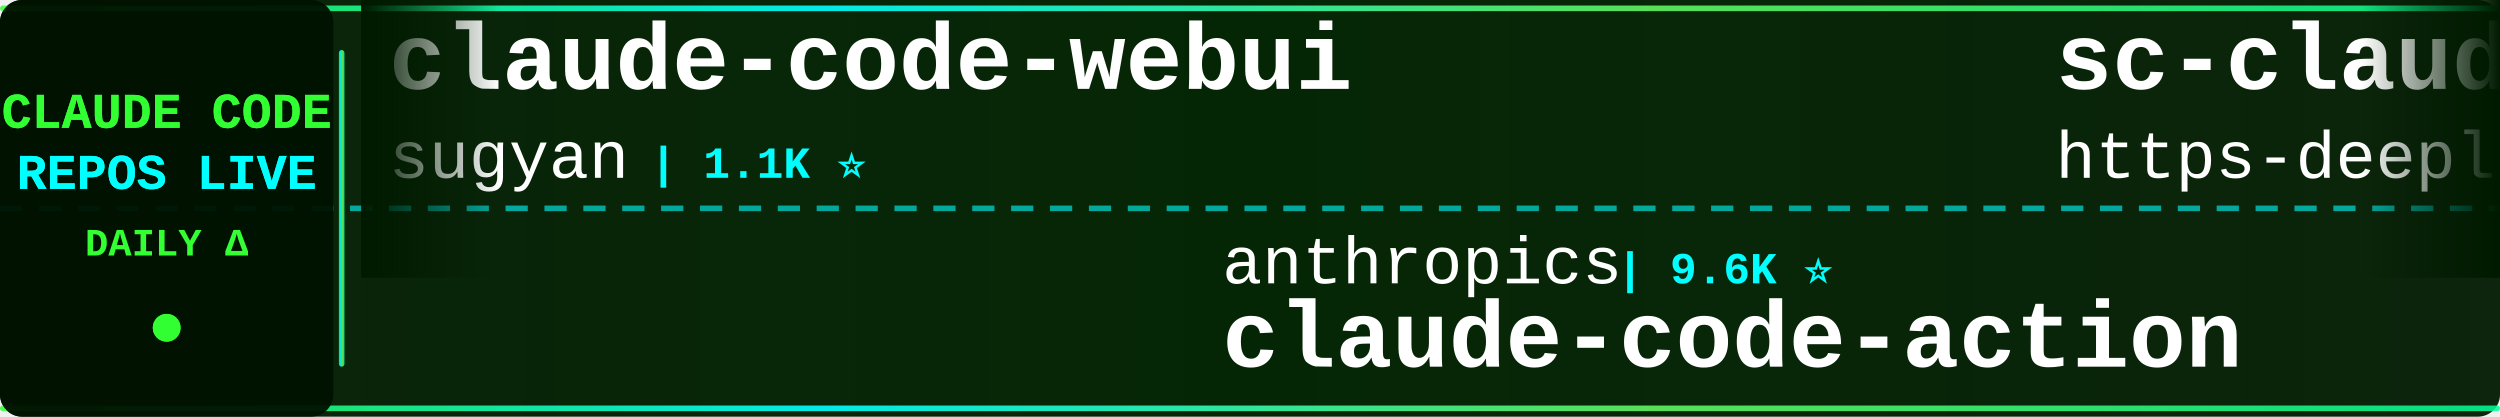
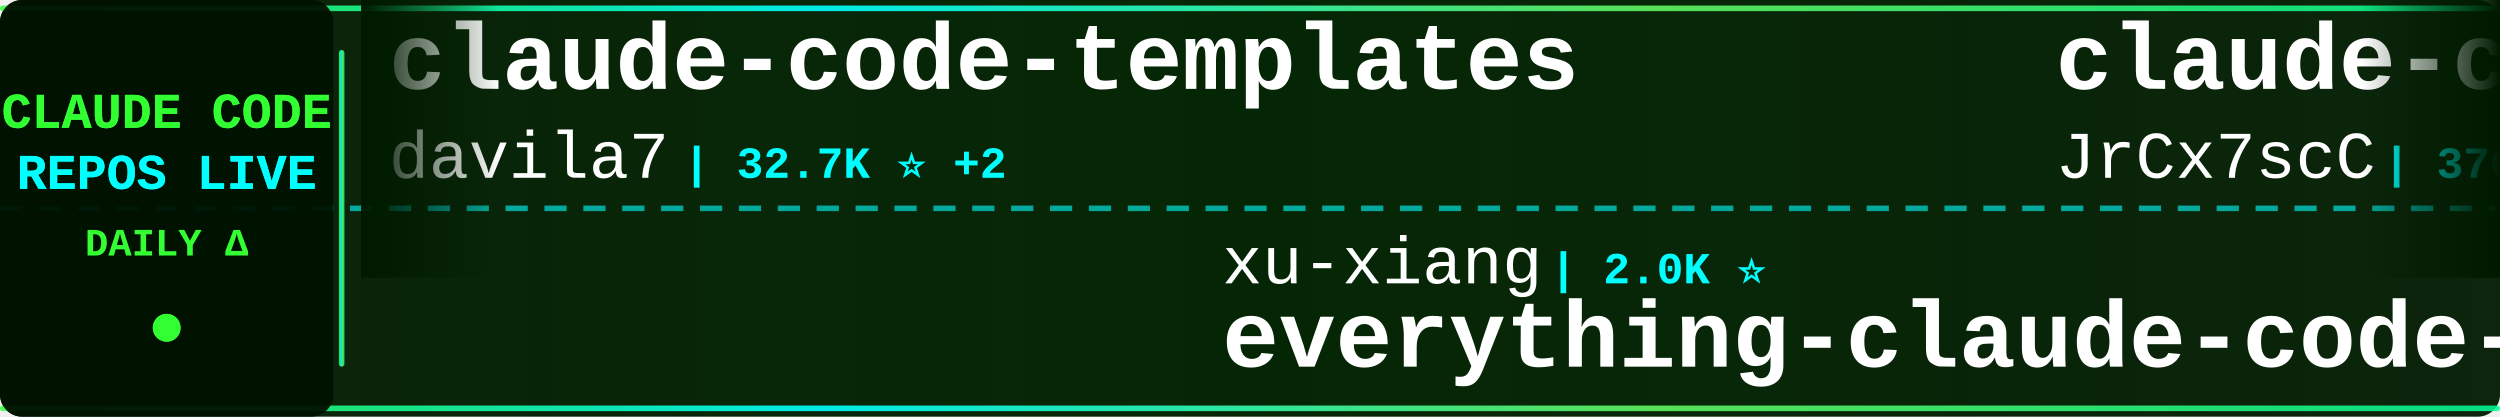
<svg xmlns="http://www.w3.org/2000/svg" width="900" height="150">
  <defs>
    <linearGradient id="tickerBg" x1="0%" y1="0%" x2="100%" y2="0%">
      <stop offset="0%" style="stop-color:#001a00;stop-opacity:0.95" />
      <stop offset="50%" style="stop-color:#002200;stop-opacity:0.98" />
      <stop offset="100%" style="stop-color:#001a00;stop-opacity:0.95" />
    </linearGradient>
    <linearGradient id="borderGrad" x1="0%" y1="0%" x2="100%" y2="0%">
      <stop offset="0%" style="stop-color:#33ff33;stop-opacity:0.85">
        <animate attributeName="stop-opacity" values="0.85;1;0.85" dur="2s" repeatCount="indefinite" />
      </stop>
      <stop offset="33%" style="stop-color:#00ffff;stop-opacity:0.9">
        <animate attributeName="stop-opacity" values="0.9;1;0.9" dur="2.2s" repeatCount="indefinite" />
      </stop>
      <stop offset="66%" style="stop-color:#66ff66;stop-opacity:0.85">
        <animate attributeName="stop-opacity" values="0.85;1;0.85" dur="1.8s" repeatCount="indefinite" />
      </stop>
      <stop offset="100%" style="stop-color:#00ff99;stop-opacity:0.85">
        <animate attributeName="stop-opacity" values="0.85;1;0.85" dur="2s" repeatCount="indefinite" />
      </stop>
    </linearGradient>
    <filter id="textGlow">
      <feGaussianBlur stdDeviation="0.1" result="coloredBlur" />
      <feMerge>
        <feMergeNode in="coloredBlur" />
        <feMergeNode in="SourceGraphic" />
      </feMerge>
    </filter>
    <filter id="metricGlow">
      <feGaussianBlur stdDeviation="0.2" result="coloredBlur" />
      <feMerge>
        <feMergeNode in="coloredBlur" />
        <feMergeNode in="SourceGraphic" />
      </feMerge>
    </filter>
    <linearGradient id="leftFade" x1="0%" y1="0%" x2="100%" y2="0%">
      <stop offset="0%" style="stop-color:#001a00;stop-opacity:1" />
      <stop offset="100%" style="stop-color:#001a00;stop-opacity:0" />
    </linearGradient>
    <linearGradient id="rightFade" x1="0%" y1="0%" x2="100%" y2="0%">
      <stop offset="0%" style="stop-color:#001a00;stop-opacity:0" />
      <stop offset="100%" style="stop-color:#001a00;stop-opacity:1" />
    </linearGradient>
  </defs>
  <rect width="900" height="150" fill="url(#tickerBg)" rx="8" />
  <rect x="0" y="2" width="900" height="2" fill="url(#borderGrad)" rx="1" />
  <rect x="0" y="146" width="900" height="2" fill="url(#borderGrad)" rx="1" />
  <line x1="0" y1="75" x2="900" y2="75" stroke="#00ffff" stroke-width="2" stroke-dasharray="8 6" opacity="0.6" />
  <rect x="0" y="0" width="120" height="150" fill="#001100" opacity="0.95" rx="8" />
  <text x="60" y="46" font-family="'Courier New', monospace" font-size="18" font-weight="bold" fill="#33ff33" text-anchor="middle" filter="url(#textGlow)">
    CLAUDE CODE
  </text>
  <text x="60" y="68" font-family="'Courier New', monospace" font-size="18" font-weight="bold" fill="#00ffff" text-anchor="middle" filter="url(#textGlow)">
    REPOS LIVE
  </text>
  <text x="60" y="92" font-family="'Courier New', monospace" font-size="14" font-weight="bold" fill="#33ff33" text-anchor="middle">
    DAILY Δ
  </text>
  <circle cx="60" cy="118" r="5" fill="#33ff33" filter="url(#metricGlow)">
    <animate attributeName="r" values="4;6;4" dur="1.5s" repeatCount="indefinite" />
    <animate attributeName="opacity" values="0.6;1;0.6" dur="1.5s" repeatCount="indefinite" />
  </circle>
  <rect x="122" y="18" width="2" height="114" fill="url(#borderGrad)" rx="1" />
  <clipPath id="tickerClip">
    <rect x="130" y="0" width="770" height="150" />
  </clipPath>
  <g clip-path="url(#tickerClip)">
    <g id="tickerItems">
      <animateTransform attributeName="transform" attributeType="XML" type="translate" from="0 0" to="-3000 0" dur="54s" repeatCount="indefinite" />
      <g transform="translate(0, 0)">
-         <text x="140" y="32" font-family="'Courier New', monospace" font-size="34" font-weight="bold" fill="#ffffff">claude-code-webui</text>
-         <text x="140" y="64" font-family="'Courier New', monospace" font-size="24" font-weight="normal" fill="#ffffff" opacity="1.0">sugyan</text>
-         <text x="234" y="64" font-family="'Courier New', monospace" font-size="16" font-weight="bold" fill="#00ffff"> | 1.1K ⭐</text>
+         <text x="140" y="32" font-family="'Courier New', monospace" font-size="34" font-weight="bold" fill="#ffffff">claude-code-templates</text>
+         <text x="140" y="64" font-family="'Courier New', monospace" font-size="24" font-weight="normal" fill="#ffffff" opacity="1.0">davila7</text>
+         <text x="246" y="64" font-family="'Courier New', monospace" font-size="16" font-weight="bold" fill="#00ffff"> | 32.7K ⭐ +2</text>
      </g>
      <g transform="translate(300, 0)">
-         <text x="140" y="102" font-family="'Courier New', monospace" font-size="24" font-weight="normal" fill="#ffffff" opacity="1.0">anthropics</text>
-         <text x="282" y="102" font-family="'Courier New', monospace" font-size="16" font-weight="bold" fill="#00ffff"> | 9.6K ⭐</text>
-         <text x="140" y="132" font-family="'Courier New', monospace" font-size="34" font-weight="bold" fill="#ffffff">claude-code-action</text>
+         <text x="140" y="102" font-family="'Courier New', monospace" font-size="24" font-weight="normal" fill="#ffffff" opacity="1.0">xu-xiang</text>
+         <text x="258" y="102" font-family="'Courier New', monospace" font-size="16" font-weight="bold" fill="#00ffff"> | 2.0K ⭐</text>
+         <text x="140" y="132" font-family="'Courier New', monospace" font-size="34" font-weight="bold" fill="#ffffff">everything-claude-code-z...</text>
      </g>
      <g transform="translate(600, 0)">
-         <text x="140" y="32" font-family="'Courier New', monospace" font-size="34" font-weight="bold" fill="#ffffff">sc-claude-code-files</text>
-         <text x="140" y="64" font-family="'Courier New', monospace" font-size="24" font-weight="normal" fill="#ffffff" opacity="1.0">https-deeplearning-ai</text>
-         <text x="414" y="64" font-family="'Courier New', monospace" font-size="16" font-weight="bold" fill="#00ffff"> | 556 ⭐</text>
+         <text x="140" y="32" font-family="'Courier New', monospace" font-size="34" font-weight="bold" fill="#ffffff">claude-code-source</text>
+         <text x="140" y="64" font-family="'Courier New', monospace" font-size="24" font-weight="normal" fill="#ffffff" opacity="1.0">JrCx7scC</text>
+         <text x="258" y="64" font-family="'Courier New', monospace" font-size="16" font-weight="bold" fill="#00ffff"> | 376 ⭐</text>
      </g>
      <g transform="translate(900, 0)">
-         <text x="140" y="102" font-family="'Courier New', monospace" font-size="24" font-weight="normal" fill="#ffffff" opacity="1.0">Windy3f3f3f3f</text>
-         <text x="318" y="102" font-family="'Courier New', monospace" font-size="16" font-weight="bold" fill="#00ffff"> | 2.8K ⭐</text>
-         <text x="140" y="132" font-family="'Courier New', monospace" font-size="34" font-weight="bold" fill="#ffffff">claude-code-from-scratch</text>
+         <text x="140" y="102" font-family="'Courier New', monospace" font-size="24" font-weight="normal" fill="#ffffff" opacity="1.0">liuup</text>
+         <text x="222" y="102" font-family="'Courier New', monospace" font-size="16" font-weight="bold" fill="#00ffff"> | 4.0K ⭐</text>
+         <text x="140" y="132" font-family="'Courier New', monospace" font-size="34" font-weight="bold" fill="#ffffff">claude-code-analysis</text>
      </g>
      <g transform="translate(1200, 0)">
-         <text x="140" y="32" font-family="'Courier New', monospace" font-size="34" font-weight="bold" fill="#ffffff">claude-code-settings</text>
-         <text x="140" y="64" font-family="'Courier New', monospace" font-size="24" font-weight="normal" fill="#ffffff" opacity="1.0">feiskyer</text>
-         <text x="258" y="64" font-family="'Courier New', monospace" font-size="16" font-weight="bold" fill="#00ffff"> | 1.7K ⭐</text>
+         <text x="140" y="32" font-family="'Courier New', monospace" font-size="34" font-weight="bold" fill="#ffffff">claude-code-book</text>
+         <text x="140" y="64" font-family="'Courier New', monospace" font-size="24" font-weight="normal" fill="#ffffff" opacity="1.0">lintsinghua</text>
+         <text x="294" y="64" font-family="'Courier New', monospace" font-size="16" font-weight="bold" fill="#00ffff"> | 4.3K ⭐ +1</text>
      </g>
      <g transform="translate(1500, 0)">
-         <text x="140" y="102" font-family="'Courier New', monospace" font-size="24" font-weight="normal" fill="#ffffff" opacity="1.0">frankbria</text>
-         <text x="270" y="102" font-family="'Courier New', monospace" font-size="16" font-weight="bold" fill="#00ffff"> | 9.7K ⭐ +1</text>
-         <text x="140" y="132" font-family="'Courier New', monospace" font-size="34" font-weight="bold" fill="#ffffff">ralph-claude-code</text>
+         <text x="140" y="102" font-family="'Courier New', monospace" font-size="24" font-weight="normal" fill="#ffffff" opacity="1.0">huangserva</text>
+         <text x="282" y="102" font-family="'Courier New', monospace" font-size="16" font-weight="bold" fill="#00ffff"> | 629 ⭐</text>
+         <text x="140" y="132" font-family="'Courier New', monospace" font-size="34" font-weight="bold" fill="#ffffff">claude-code-cli</text>
      </g>
      <g transform="translate(1800, 0)">
-         <text x="140" y="32" font-family="'Courier New', monospace" font-size="34" font-weight="bold" fill="#ffffff">Claude-Code-Game-Studios</text>
-         <text x="140" y="64" font-family="'Courier New', monospace" font-size="24" font-weight="normal" fill="#ffffff" opacity="1.0">Donchitos</text>
-         <text x="270" y="64" font-family="'Courier New', monospace" font-size="16" font-weight="bold" fill="#00ffff"> | 26.8K ⭐ +10</text>
+         <text x="140" y="32" font-family="'Courier New', monospace" font-size="34" font-weight="bold" fill="#ffffff">Claude-Code</text>
+         <text x="140" y="64" font-family="'Courier New', monospace" font-size="24" font-weight="normal" fill="#ffffff" opacity="1.0">pengchengneo</text>
+         <text x="306" y="64" font-family="'Courier New', monospace" font-size="16" font-weight="bold" fill="#00ffff"> | 1.8K ⭐</text>
      </g>
      <g transform="translate(2100, 0)">
-         <text x="140" y="102" font-family="'Courier New', monospace" font-size="24" font-weight="normal" fill="#ffffff" opacity="1.0">repowise-dev</text>
-         <text x="306" y="102" font-family="'Courier New', monospace" font-size="16" font-weight="bold" fill="#00ffff"> | 1.2K ⭐</text>
-         <text x="140" y="132" font-family="'Courier New', monospace" font-size="34" font-weight="bold" fill="#ffffff">claude-code-prompts</text>
+         <text x="140" y="102" font-family="'Courier New', monospace" font-size="24" font-weight="normal" fill="#ffffff" opacity="1.0">shanraisshan</text>
+         <text x="306" y="102" font-family="'Courier New', monospace" font-size="16" font-weight="bold" fill="#00ffff"> | 67.7K ⭐ +4</text>
+         <text x="140" y="132" font-family="'Courier New', monospace" font-size="34" font-weight="bold" fill="#ffffff">claude-code-best-practic...</text>
      </g>
      <g transform="translate(2400, 0)">
-         <text x="140" y="32" font-family="'Courier New', monospace" font-size="34" font-weight="bold" fill="#ffffff">awesome-claude-code</text>
-         <text x="140" y="64" font-family="'Courier New', monospace" font-size="24" font-weight="normal" fill="#ffffff" opacity="1.0">jqueryscript</text>
-         <text x="306" y="64" font-family="'Courier New', monospace" font-size="16" font-weight="bold" fill="#00ffff"> | 532 ⭐</text>
+         <text x="140" y="32" font-family="'Courier New', monospace" font-size="34" font-weight="bold" fill="#ffffff">claude-code-video-toolki...</text>
+         <text x="140" y="64" font-family="'Courier New', monospace" font-size="24" font-weight="normal" fill="#ffffff" opacity="1.0">digitalsamba</text>
+         <text x="306" y="64" font-family="'Courier New', monospace" font-size="16" font-weight="bold" fill="#00ffff"> | 2.3K ⭐ +3</text>
      </g>
      <g transform="translate(2700, 0)">
-         <text x="140" y="102" font-family="'Courier New', monospace" font-size="24" font-weight="normal" fill="#ffffff" opacity="1.0">Chachamaru127</text>
-         <text x="318" y="102" font-family="'Courier New', monospace" font-size="16" font-weight="bold" fill="#00ffff"> | 3.2K ⭐</text>
-         <text x="140" y="132" font-family="'Courier New', monospace" font-size="34" font-weight="bold" fill="#ffffff">claude-code-harness</text>
+         <text x="140" y="102" font-family="'Courier New', monospace" font-size="24" font-weight="normal" fill="#ffffff" opacity="1.0">wanshuiyin</text>
+         <text x="282" y="102" font-family="'Courier New', monospace" font-size="16" font-weight="bold" fill="#00ffff"> | 17.6K ⭐ +4</text>
+         <text x="140" y="132" font-family="'Courier New', monospace" font-size="34" font-weight="bold" fill="#ffffff">Auto-claude-code-researc...</text>
      </g>
      <g transform="translate(3000, 0)">
-         <text x="140" y="32" font-family="'Courier New', monospace" font-size="34" font-weight="bold" fill="#ffffff">claude-code-webui</text>
-         <text x="140" y="64" font-family="'Courier New', monospace" font-size="24" font-weight="normal" fill="#ffffff" opacity="1.0">sugyan</text>
-         <text x="234" y="64" font-family="'Courier New', monospace" font-size="16" font-weight="bold" fill="#00ffff"> | 1.1K ⭐</text>
+         <text x="140" y="32" font-family="'Courier New', monospace" font-size="34" font-weight="bold" fill="#ffffff">claude-code-templates</text>
+         <text x="140" y="64" font-family="'Courier New', monospace" font-size="24" font-weight="normal" fill="#ffffff" opacity="1.0">davila7</text>
+         <text x="246" y="64" font-family="'Courier New', monospace" font-size="16" font-weight="bold" fill="#00ffff"> | 32.7K ⭐ +2</text>
      </g>
      <g transform="translate(3300, 0)">
-         <text x="140" y="102" font-family="'Courier New', monospace" font-size="24" font-weight="normal" fill="#ffffff" opacity="1.0">anthropics</text>
-         <text x="282" y="102" font-family="'Courier New', monospace" font-size="16" font-weight="bold" fill="#00ffff"> | 9.6K ⭐</text>
-         <text x="140" y="132" font-family="'Courier New', monospace" font-size="34" font-weight="bold" fill="#ffffff">claude-code-action</text>
+         <text x="140" y="102" font-family="'Courier New', monospace" font-size="24" font-weight="normal" fill="#ffffff" opacity="1.0">xu-xiang</text>
+         <text x="258" y="102" font-family="'Courier New', monospace" font-size="16" font-weight="bold" fill="#00ffff"> | 2.0K ⭐</text>
+         <text x="140" y="132" font-family="'Courier New', monospace" font-size="34" font-weight="bold" fill="#ffffff">everything-claude-code-z...</text>
      </g>
      <g transform="translate(3600, 0)">
-         <text x="140" y="32" font-family="'Courier New', monospace" font-size="34" font-weight="bold" fill="#ffffff">sc-claude-code-files</text>
-         <text x="140" y="64" font-family="'Courier New', monospace" font-size="24" font-weight="normal" fill="#ffffff" opacity="1.0">https-deeplearning-ai</text>
-         <text x="414" y="64" font-family="'Courier New', monospace" font-size="16" font-weight="bold" fill="#00ffff"> | 556 ⭐</text>
+         <text x="140" y="32" font-family="'Courier New', monospace" font-size="34" font-weight="bold" fill="#ffffff">claude-code-source</text>
+         <text x="140" y="64" font-family="'Courier New', monospace" font-size="24" font-weight="normal" fill="#ffffff" opacity="1.0">JrCx7scC</text>
+         <text x="258" y="64" font-family="'Courier New', monospace" font-size="16" font-weight="bold" fill="#00ffff"> | 376 ⭐</text>
      </g>
      <g transform="translate(3900, 0)">
-         <text x="140" y="102" font-family="'Courier New', monospace" font-size="24" font-weight="normal" fill="#ffffff" opacity="1.0">Windy3f3f3f3f</text>
-         <text x="318" y="102" font-family="'Courier New', monospace" font-size="16" font-weight="bold" fill="#00ffff"> | 2.8K ⭐</text>
-         <text x="140" y="132" font-family="'Courier New', monospace" font-size="34" font-weight="bold" fill="#ffffff">claude-code-from-scratch</text>
+         <text x="140" y="102" font-family="'Courier New', monospace" font-size="24" font-weight="normal" fill="#ffffff" opacity="1.0">liuup</text>
+         <text x="222" y="102" font-family="'Courier New', monospace" font-size="16" font-weight="bold" fill="#00ffff"> | 4.0K ⭐</text>
+         <text x="140" y="132" font-family="'Courier New', monospace" font-size="34" font-weight="bold" fill="#ffffff">claude-code-analysis</text>
      </g>
    </g>
  </g>
  <rect x="130" y="0" width="50" height="100" fill="url(#leftFade)" />
  <rect x="850" y="0" width="50" height="100" fill="url(#rightFade)" />
</svg>
